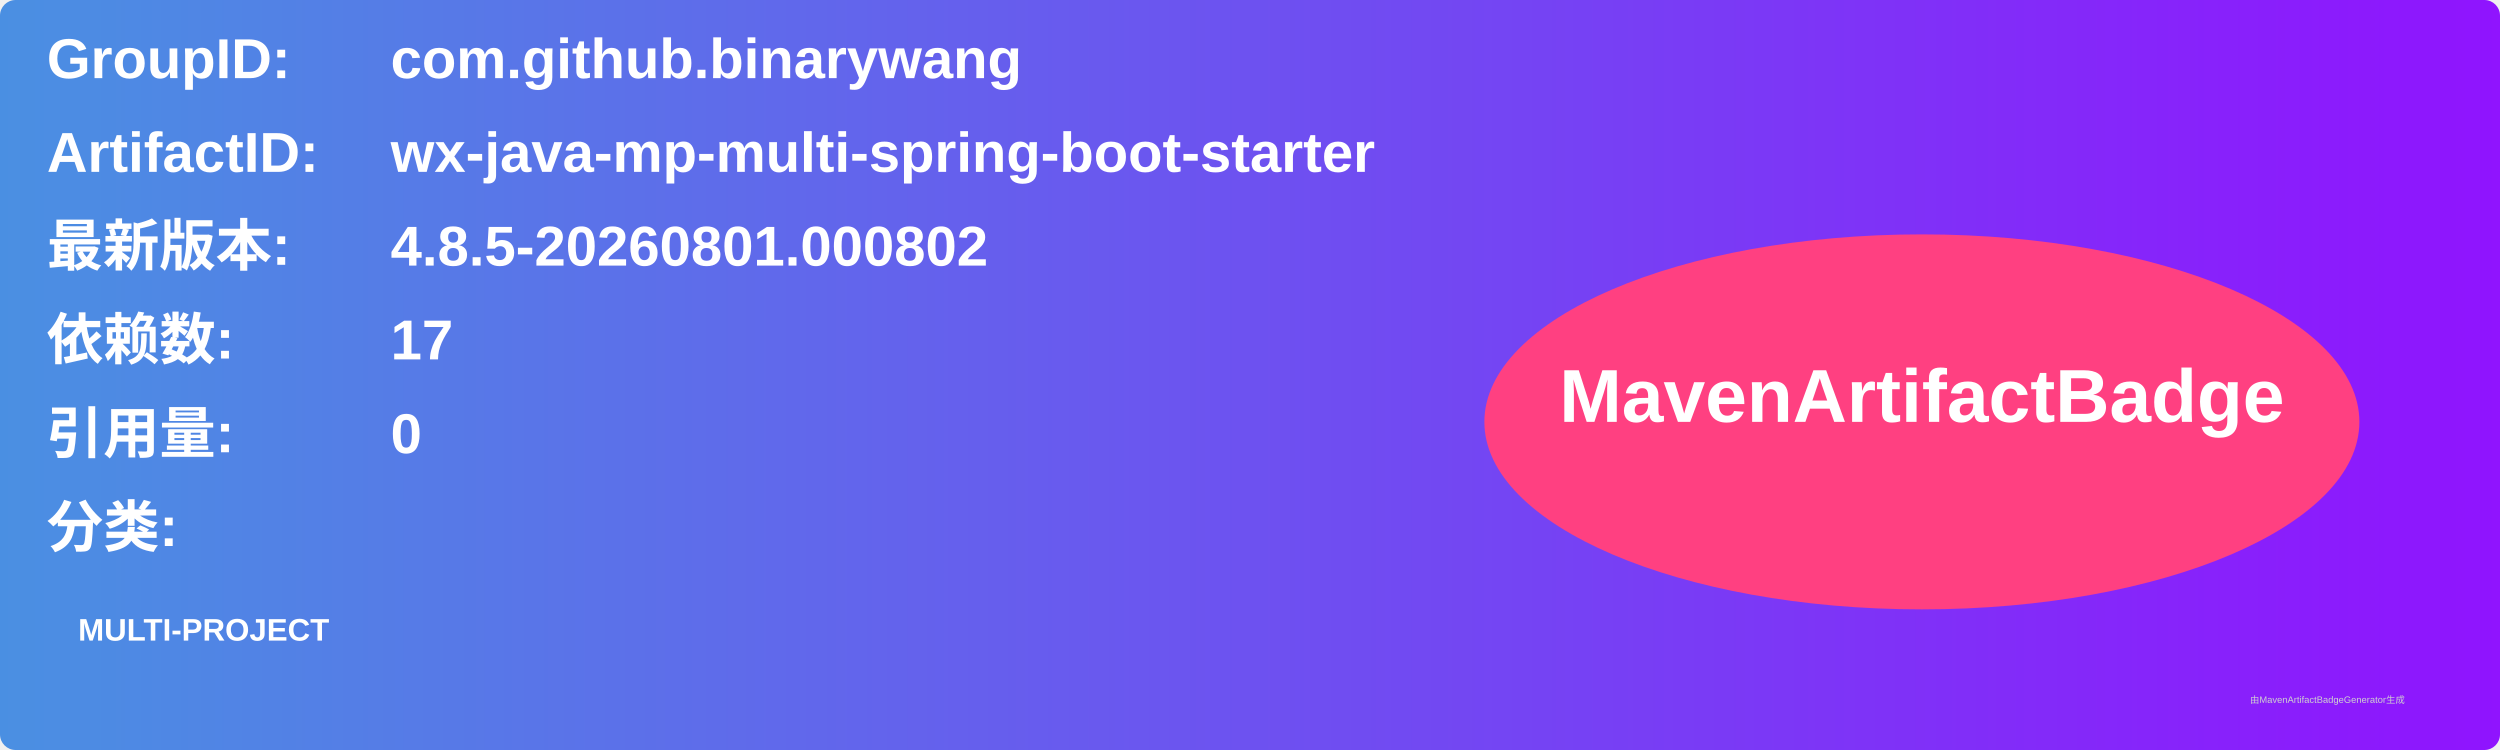
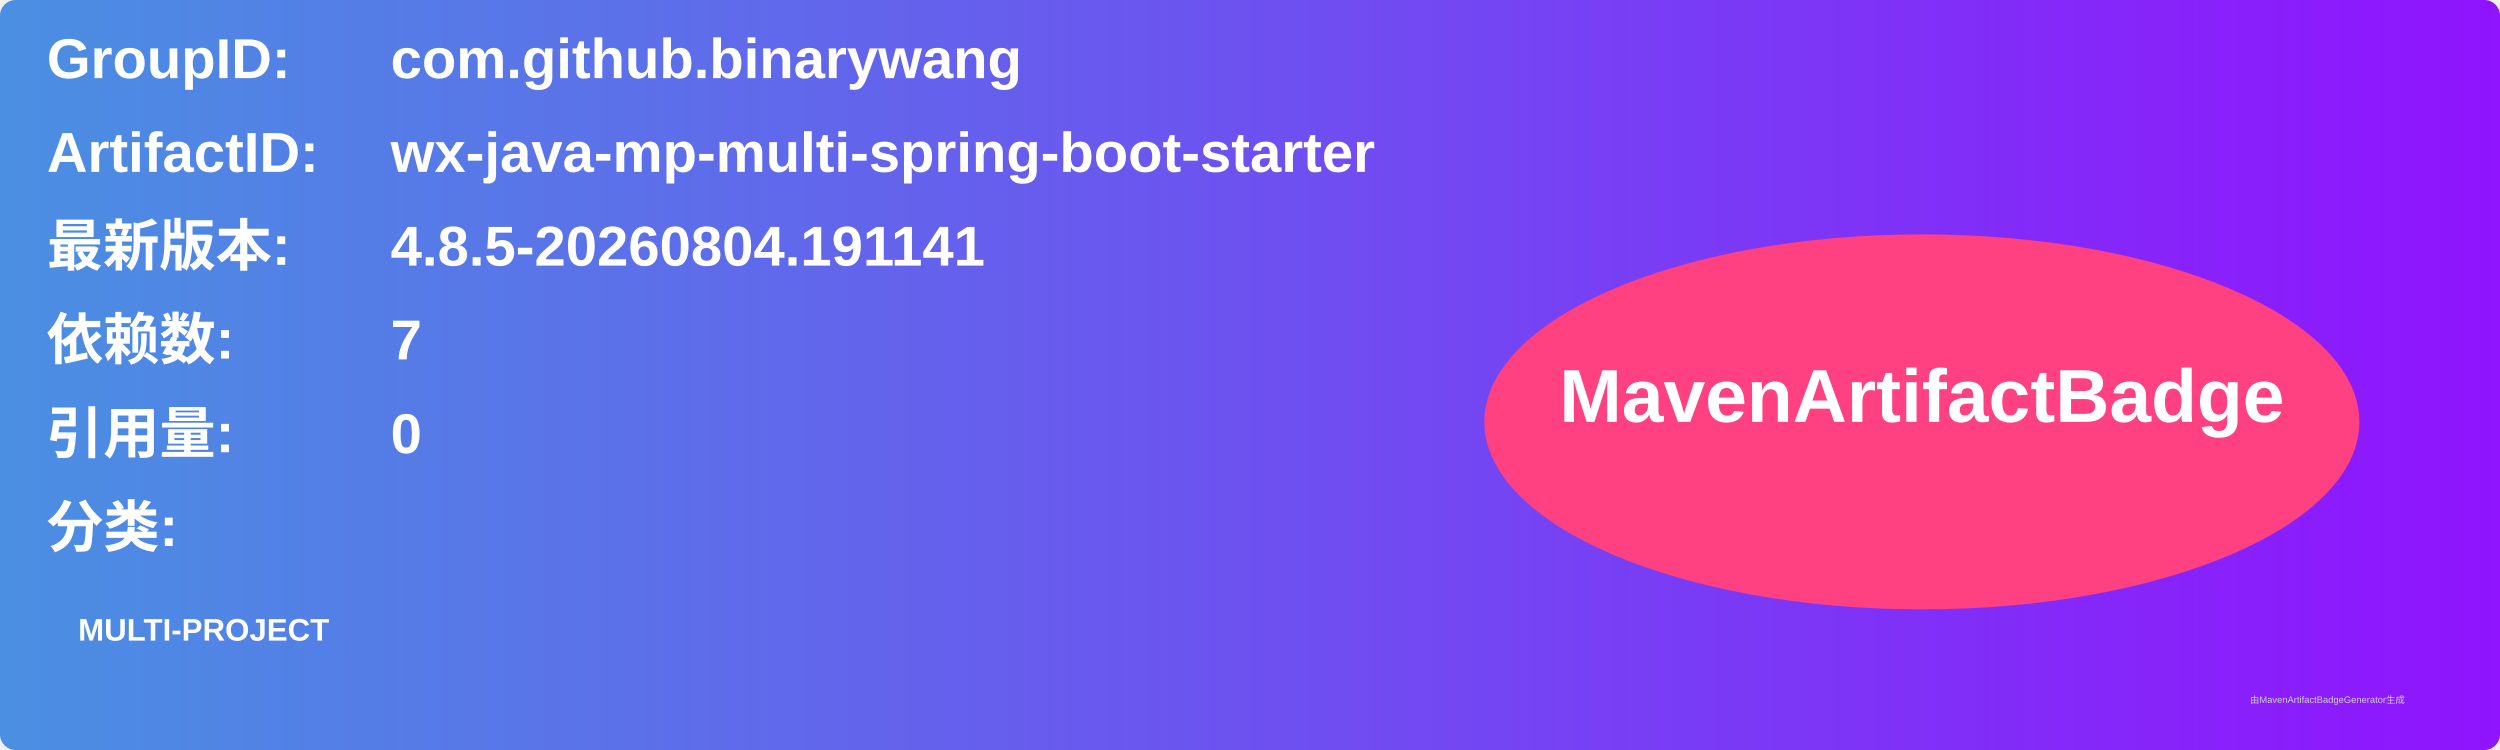
<svg xmlns="http://www.w3.org/2000/svg" width="800" height="240" viewBox="0 0 800 240">
  <linearGradient id="grad" x1="0%" y1="0%" x2="100%" y2="0%">
    <stop offset="0%" stop-color="#4a90e2" />
    <stop offset="100%" stop-color="#9013fe" />
  </linearGradient>
  <rect width="100%" height="100%" rx="5" ry="5" fill="url(#grad)" />
  <g transform="translate(15, 15)">
    <text x="0" y="10" font-family="Arial" font-size="18" fill="white" font-weight="bold" width="260">GroupID:</text>
    <text x="110" y="10" font-family="Arial" font-size="18" fill="white" font-weight="bold" width="460">com.github.binarywang</text>
    <text x="0" y="40" font-family="Arial" font-size="18" fill="white" font-weight="bold" width="260">ArtifactID:</text>
    <text x="110" y="40" font-family="Arial" font-size="18" fill="white" font-weight="bold" width="460">wx-java-mp-multi-spring-boot-starter</text>
    <text x="0" y="70" font-family="Arial" font-size="18" fill="white" font-weight="bold">最新版本:</text>
    <text x="110" y="70" font-family="Arial" font-size="18" fill="white" font-weight="bold">
-       <tspan font-weight="bold">4.8.5-20260801.000802</tspan>
+       <tspan font-weight="bold">4.8.5-20260804.191141</tspan>
    </text>
    <text x="0" y="100" font-family="Arial" font-size="18" fill="white" font-weight="bold">依赖数: </text>
    <text x="110" y="100" font-family="Arial" font-size="18" fill="white">
-       <tspan font-weight="bold">17</tspan>
+       <tspan font-weight="bold">7</tspan>
    </text>
    <text x="0" y="130" font-family="Arial" font-size="18" fill="white" font-weight="bold">引用量: </text>
    <text x="110" y="130" font-family="Arial" font-size="18" fill="white">
      <tspan font-weight="bold">0</tspan>
    </text>
    <text x="0" y="160" font-family="Arial" font-size="18" fill="white" font-weight="bold">分类:</text>
    <text x="10" y="190" font-family="Arial" font-size="10" fill="white">
      <tspan font-weight="bold">MULTI-PROJECT</tspan>
    </text>
    <ellipse cx="600" cy="120" rx="140" ry="60" fill="#ff4081" />
    <text x="600" y="120" text-anchor="middle" font-family="Arial" font-size="24" fill="white" font-weight="bold">MavenArtifactBadge</text>
  </g>
  <text x="720" y="225" font-family="Arial" font-size="3" fill="#d0d0d0">由MavenArtifactBadgeGenerator生成</text>
</svg>
